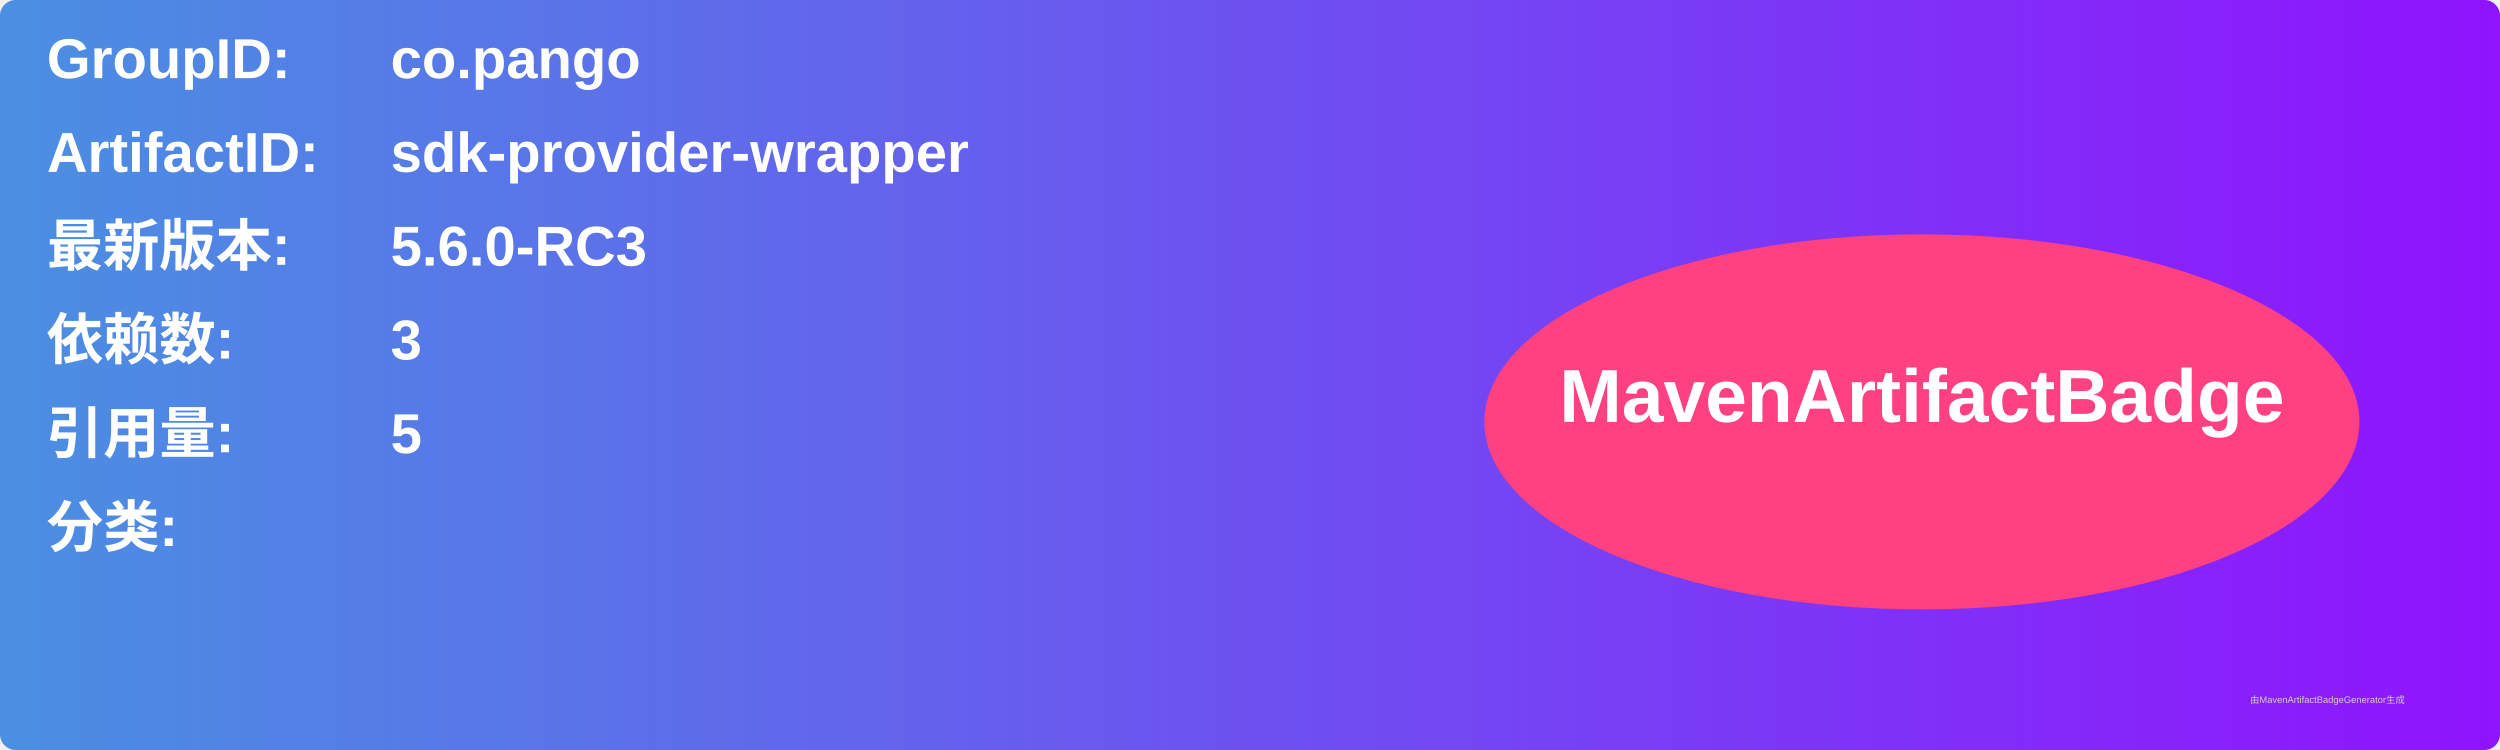
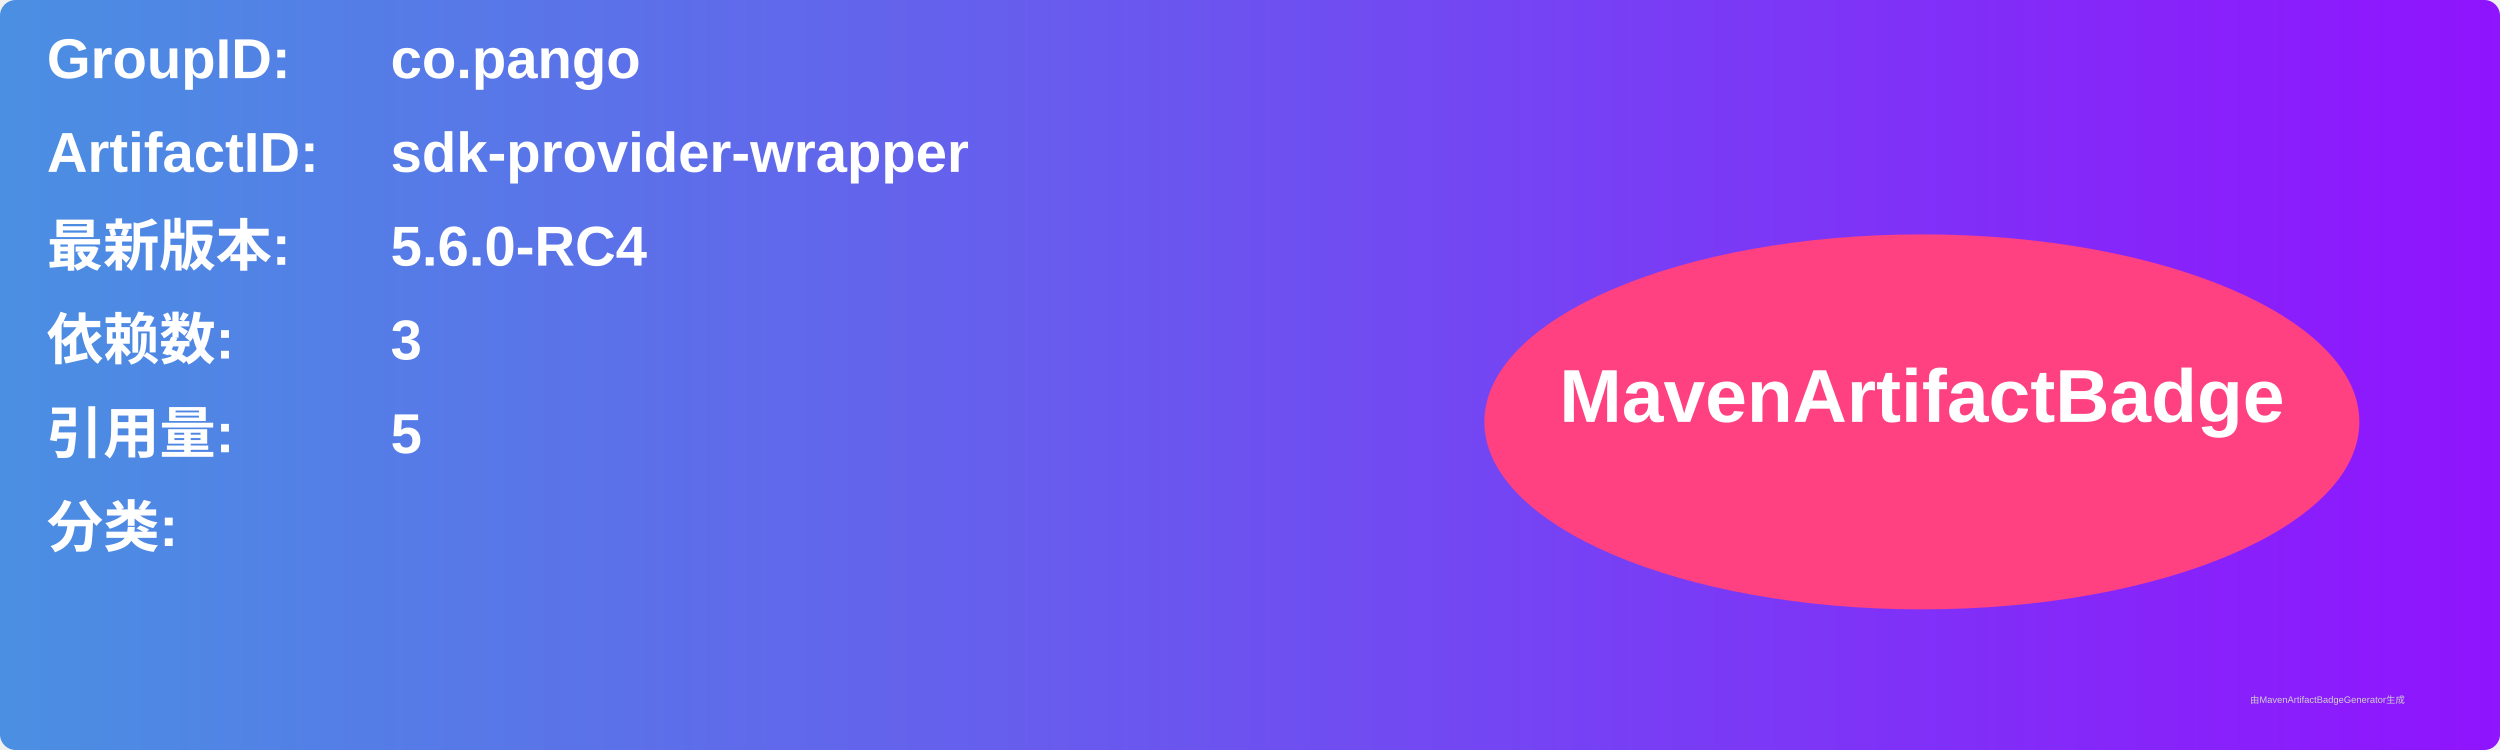
<svg xmlns="http://www.w3.org/2000/svg" width="800" height="240" viewBox="0 0 800 240">
  <linearGradient id="grad" x1="0%" y1="0%" x2="100%" y2="0%">
    <stop offset="0%" stop-color="#4a90e2" />
    <stop offset="100%" stop-color="#9013fe" />
  </linearGradient>
  <rect width="100%" height="100%" rx="5" ry="5" fill="url(#grad)" />
  <g transform="translate(15, 15)">
    <text x="0" y="10" font-family="Arial" font-size="18" fill="white" font-weight="bold" width="260">GroupID:</text>
    <text x="110" y="10" font-family="Arial" font-size="18" fill="white" font-weight="bold" width="460">co.pango</text>
    <text x="0" y="40" font-family="Arial" font-size="18" fill="white" font-weight="bold" width="260">ArtifactID:</text>
    <text x="110" y="40" font-family="Arial" font-size="18" fill="white" font-weight="bold" width="460">sdk-provider-wrapper</text>
    <text x="0" y="70" font-family="Arial" font-size="18" fill="white" font-weight="bold">最新版本:</text>
    <text x="110" y="70" font-family="Arial" font-size="18" fill="white" font-weight="bold">
-       <tspan font-weight="bold">5.6.0-RC3</tspan>
+       <tspan font-weight="bold">5.6.0-RC4</tspan>
    </text>
    <text x="0" y="100" font-family="Arial" font-size="18" fill="white" font-weight="bold">依赖数: </text>
    <text x="110" y="100" font-family="Arial" font-size="18" fill="white">
      <tspan font-weight="bold">3</tspan>
    </text>
    <text x="0" y="130" font-family="Arial" font-size="18" fill="white" font-weight="bold">引用量: </text>
    <text x="110" y="130" font-family="Arial" font-size="18" fill="white">
      <tspan font-weight="bold">5</tspan>
    </text>
    <text x="0" y="160" font-family="Arial" font-size="18" fill="white" font-weight="bold">分类:</text>
    <text x="10" y="190" font-family="Arial" font-size="10" fill="white">
      <tspan font-weight="bold" />
    </text>
    <ellipse cx="600" cy="120" rx="140" ry="60" fill="#ff4081" />
    <text x="600" y="120" text-anchor="middle" font-family="Arial" font-size="24" fill="white" font-weight="bold">MavenArtifactBadge</text>
  </g>
  <text x="720" y="225" font-family="Arial" font-size="3" fill="#d0d0d0">由MavenArtifactBadgeGenerator生成</text>
</svg>
